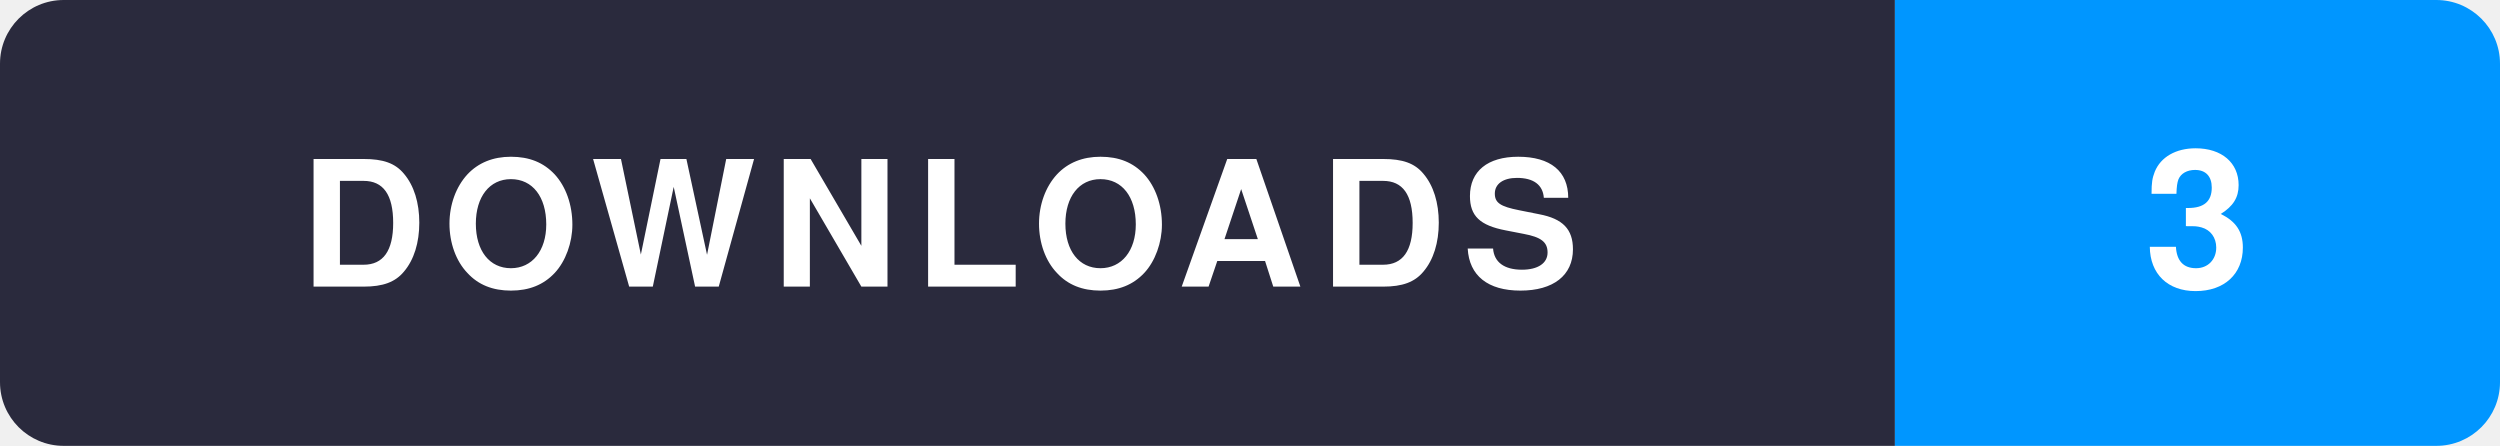
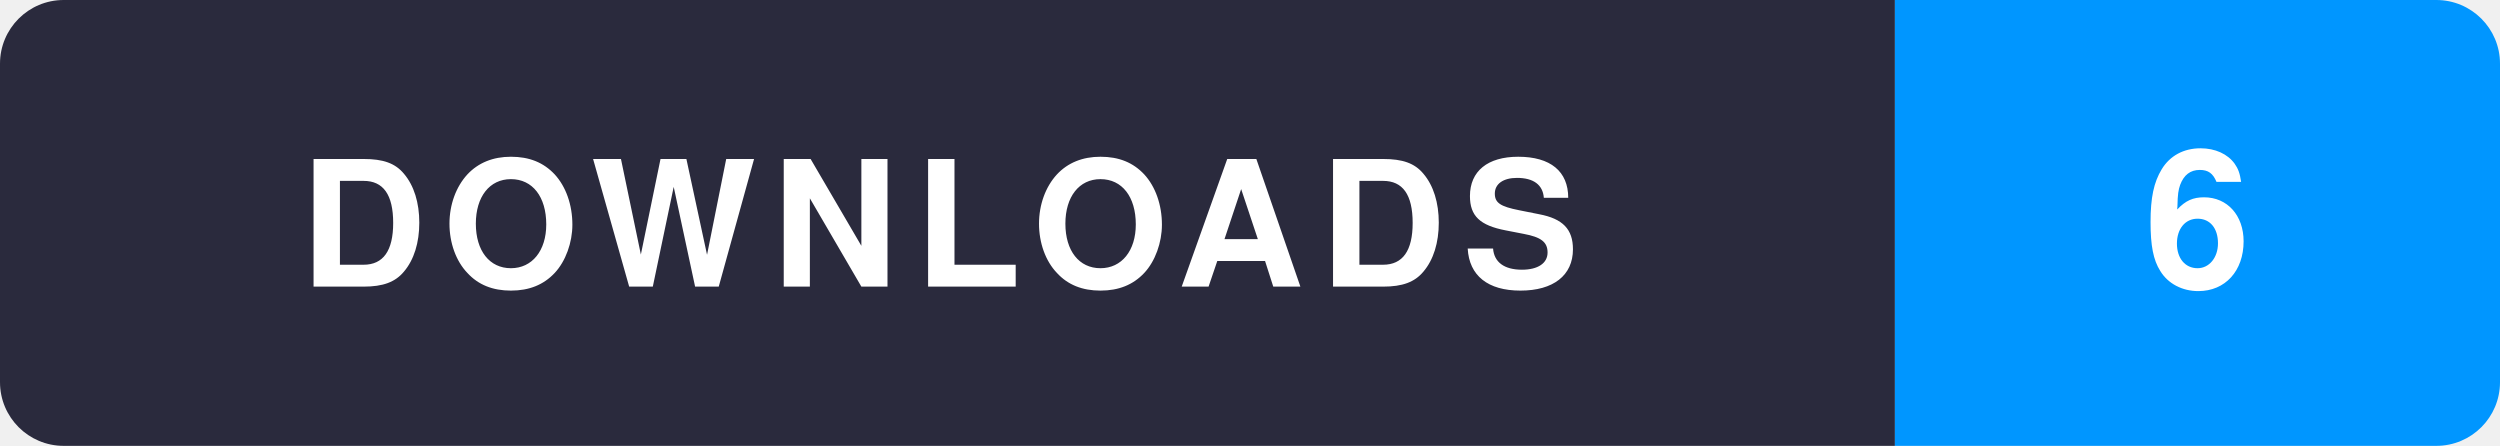
<svg xmlns="http://www.w3.org/2000/svg" width="157" height="28" viewBox="0 0 157 28">
  <clipPath id="r">
    <rect width="157" height="28" rx="4" />
  </clipPath>
  <g clip-path="url(#r)">
    <rect width="119" height="28" fill="#2a2a3d" />
    <rect x="119" width="38" height="28" fill="#0096ff" />
  </g>
  <text x="59" y="18" text-anchor="middle" fill="#fff" font-family="Segoe UI,Helvetica,Arial,sans-serif" font-size="11" font-weight="700" letter-spacing="1">DOWNLOADS</text>
-   <text x="138" y="18" text-anchor="middle" fill="#fff" font-family="Segoe UI,Helvetica,Arial,sans-serif" font-size="12" font-weight="700">3</text>
+   <text x="138" y="18" text-anchor="middle" fill="#fff" font-family="Segoe UI,Helvetica,Arial,sans-serif" font-size="12" font-weight="700">6</text>
</svg>
